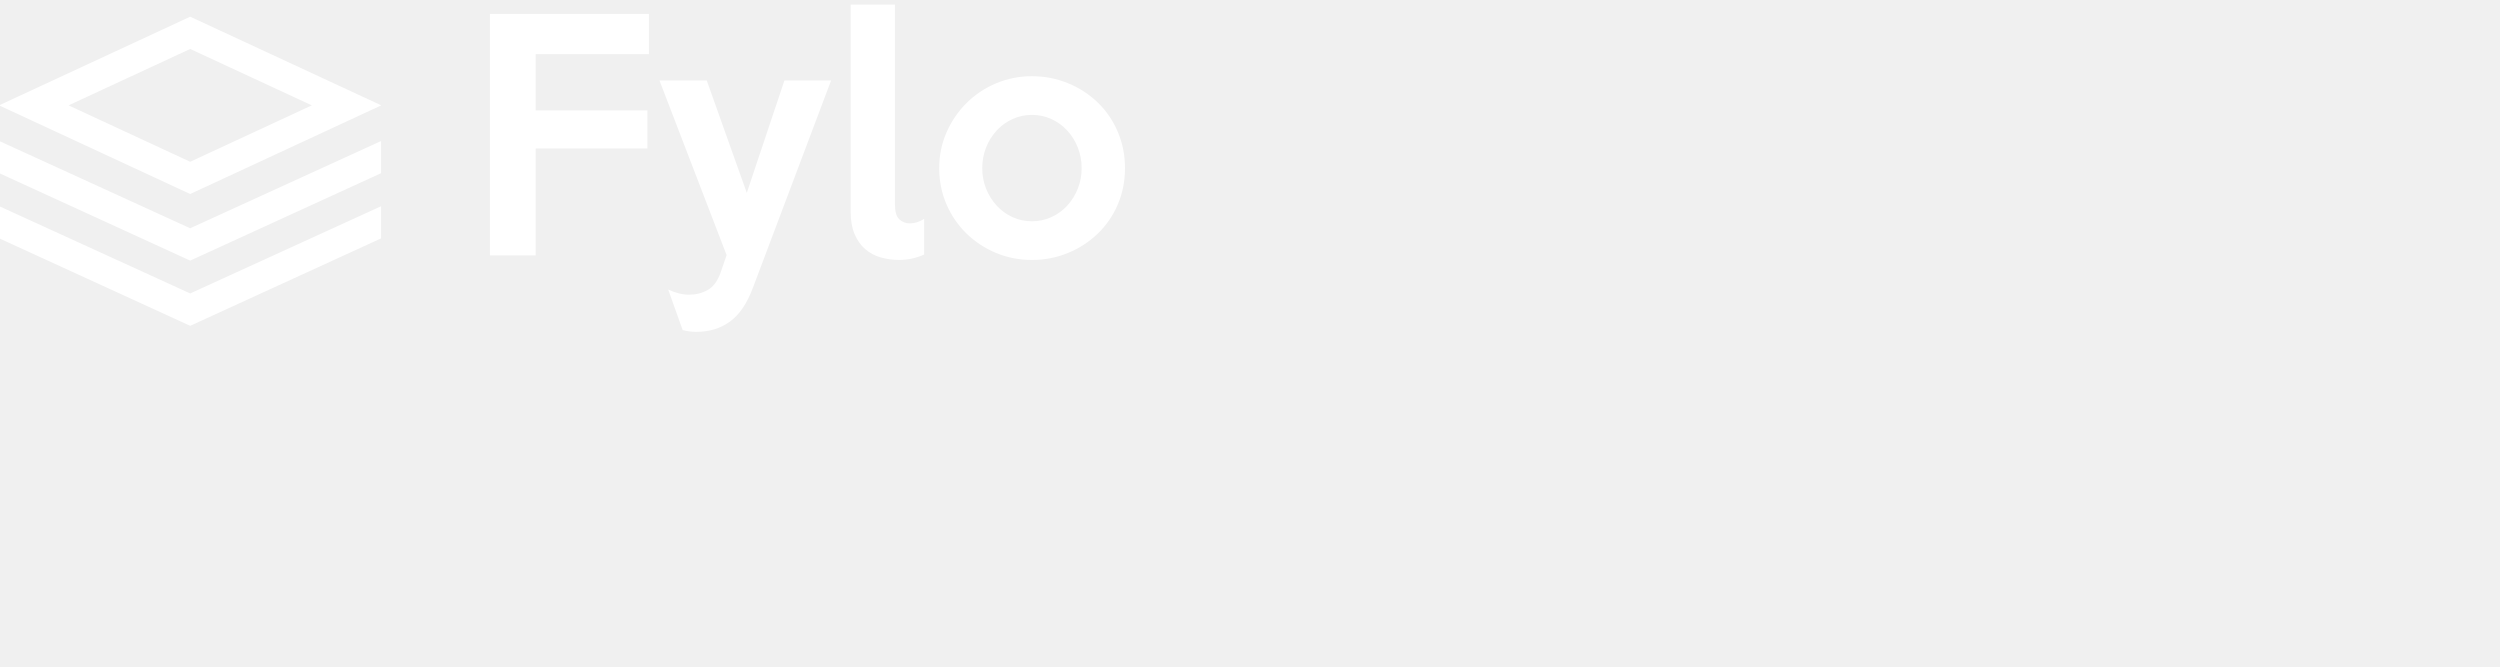
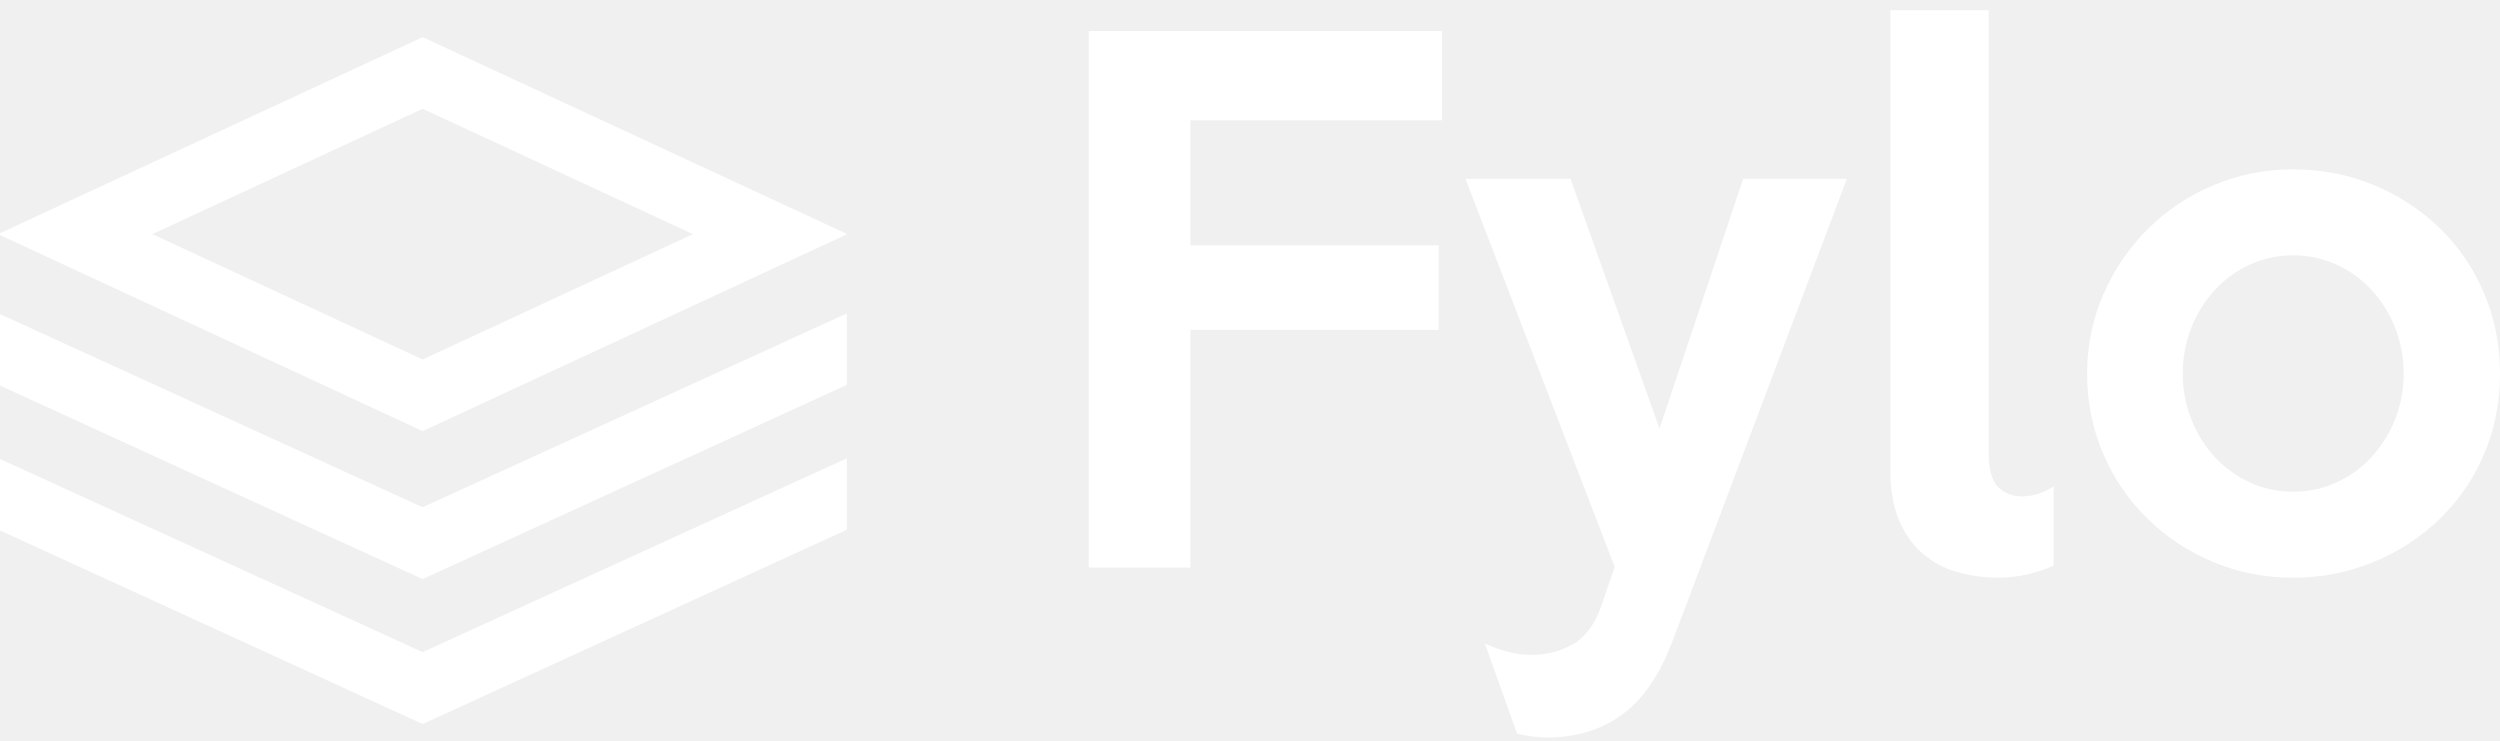
- <svg xmlns="http://www.w3.org/2000/svg" width="300" height="80">
+ <svg xmlns="http://www.w3.org/2000/svg" width="135" height="40">
  <path fill="#FFF" fill-rule="evenodd" d="M0 12.593v.1L22.823 23.28l22.903-10.624v-.027L22.823 2.006 0 12.593zm8.228.05l14.595-6.77 14.597 6.77-14.597 6.77-14.595-6.77zm14.595 14.75L0 16.962v3.857l22.823 10.453 22.903-10.488v-3.858L22.823 27.392zm0 7.822L0 24.785v3.858l22.823 10.454 22.903-10.49V24.75L22.823 35.215zM129.796 20.17a6.604 6.604 0 00-1.752-4.533 5.888 5.888 0 00-1.897-1.36 5.554 5.554 0 00-2.313-.49c-.819 0-1.59.164-2.313.49a5.886 5.886 0 00-1.897 1.36 6.605 6.605 0 00-1.753 4.533 6.604 6.604 0 001.753 4.533 5.886 5.886 0 001.897 1.36c.723.326 1.494.49 2.313.49.82 0 1.59-.164 2.313-.49a5.888 5.888 0 001.897-1.36 6.603 6.603 0 001.753-4.533zm5.204 0c0 1.571-.29 3.028-.867 4.37a10.654 10.654 0 01-2.385 3.48 11.348 11.348 0 01-3.56 2.322 11.19 11.19 0 01-4.354.852c-1.542 0-2.987-.284-4.336-.852a11.241 11.241 0 01-3.541-2.34 10.86 10.86 0 01-2.385-3.499c-.578-1.341-.868-2.786-.868-4.333 0-1.523.296-2.956.886-4.297a11.322 11.322 0 012.403-3.518 11.087 11.087 0 013.541-2.357 10.966 10.966 0 014.3-.852c1.542 0 2.993.284 4.354.852a11.347 11.347 0 013.56 2.321 10.605 10.605 0 012.385 3.5c.578 1.353.867 2.804.867 4.35zM110.898 30.54c-.41.193-.874.35-1.392.471a7.05 7.05 0 01-1.608.182c-.77 0-1.511-.103-2.222-.308a4.864 4.864 0 01-1.86-.998c-.53-.459-.952-1.057-1.266-1.795-.313-.737-.47-1.625-.47-2.665V.552h5.313v23.97c0 .87.174 1.468.523 1.794.35.327.765.49 1.247.49.602 0 1.18-.181 1.735-.544v4.28zM99.732 9.654l-9.395 24.912c-.699 1.862-1.614 3.203-2.747 4.025-1.132.822-2.481 1.233-4.047 1.233a6.426 6.426 0 01-1.626-.217l-1.734-4.86c.409.194.83.345 1.264.454.434.109.843.163 1.229.163.819 0 1.566-.187 2.24-.562.675-.375 1.193-1.07 1.554-2.085l.723-2.103-8.058-20.96h5.673l4.806 13.49 4.517-13.49h5.6zM77.87 6.499H64.283v6.745h13.406v4.569H64.283V30.65H58.79V1.676h19.08v4.823z" />
</svg>
